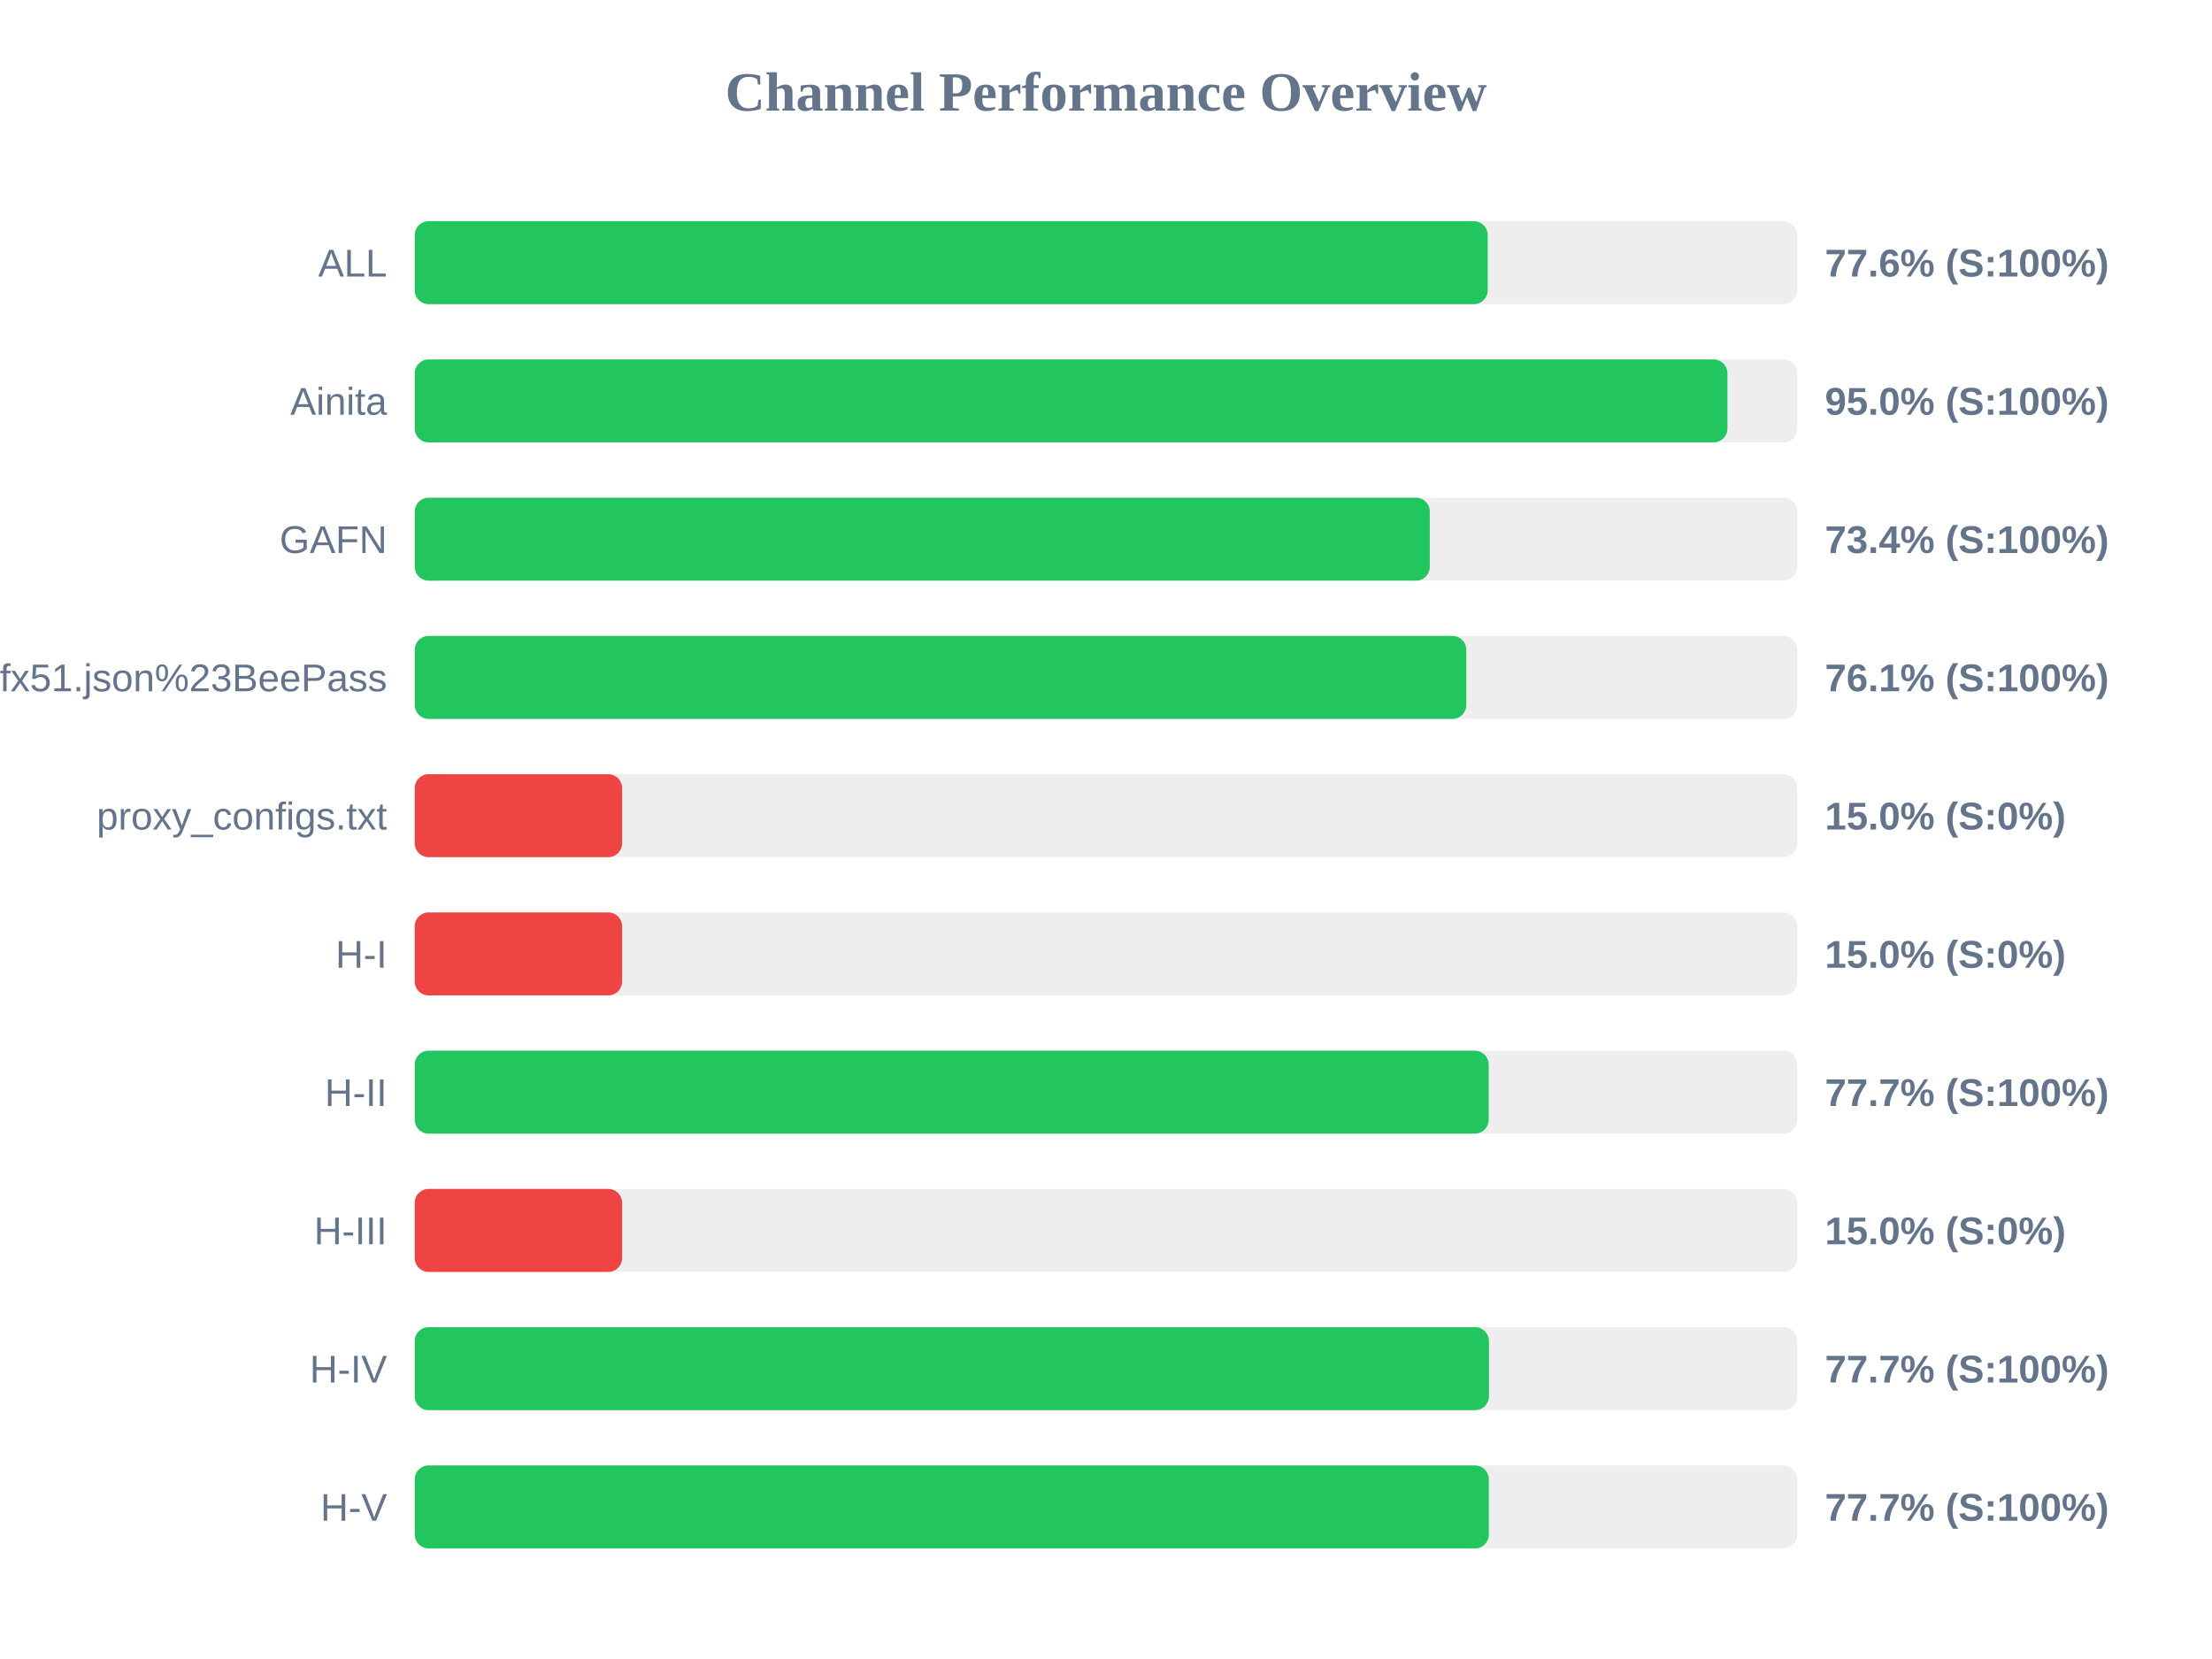
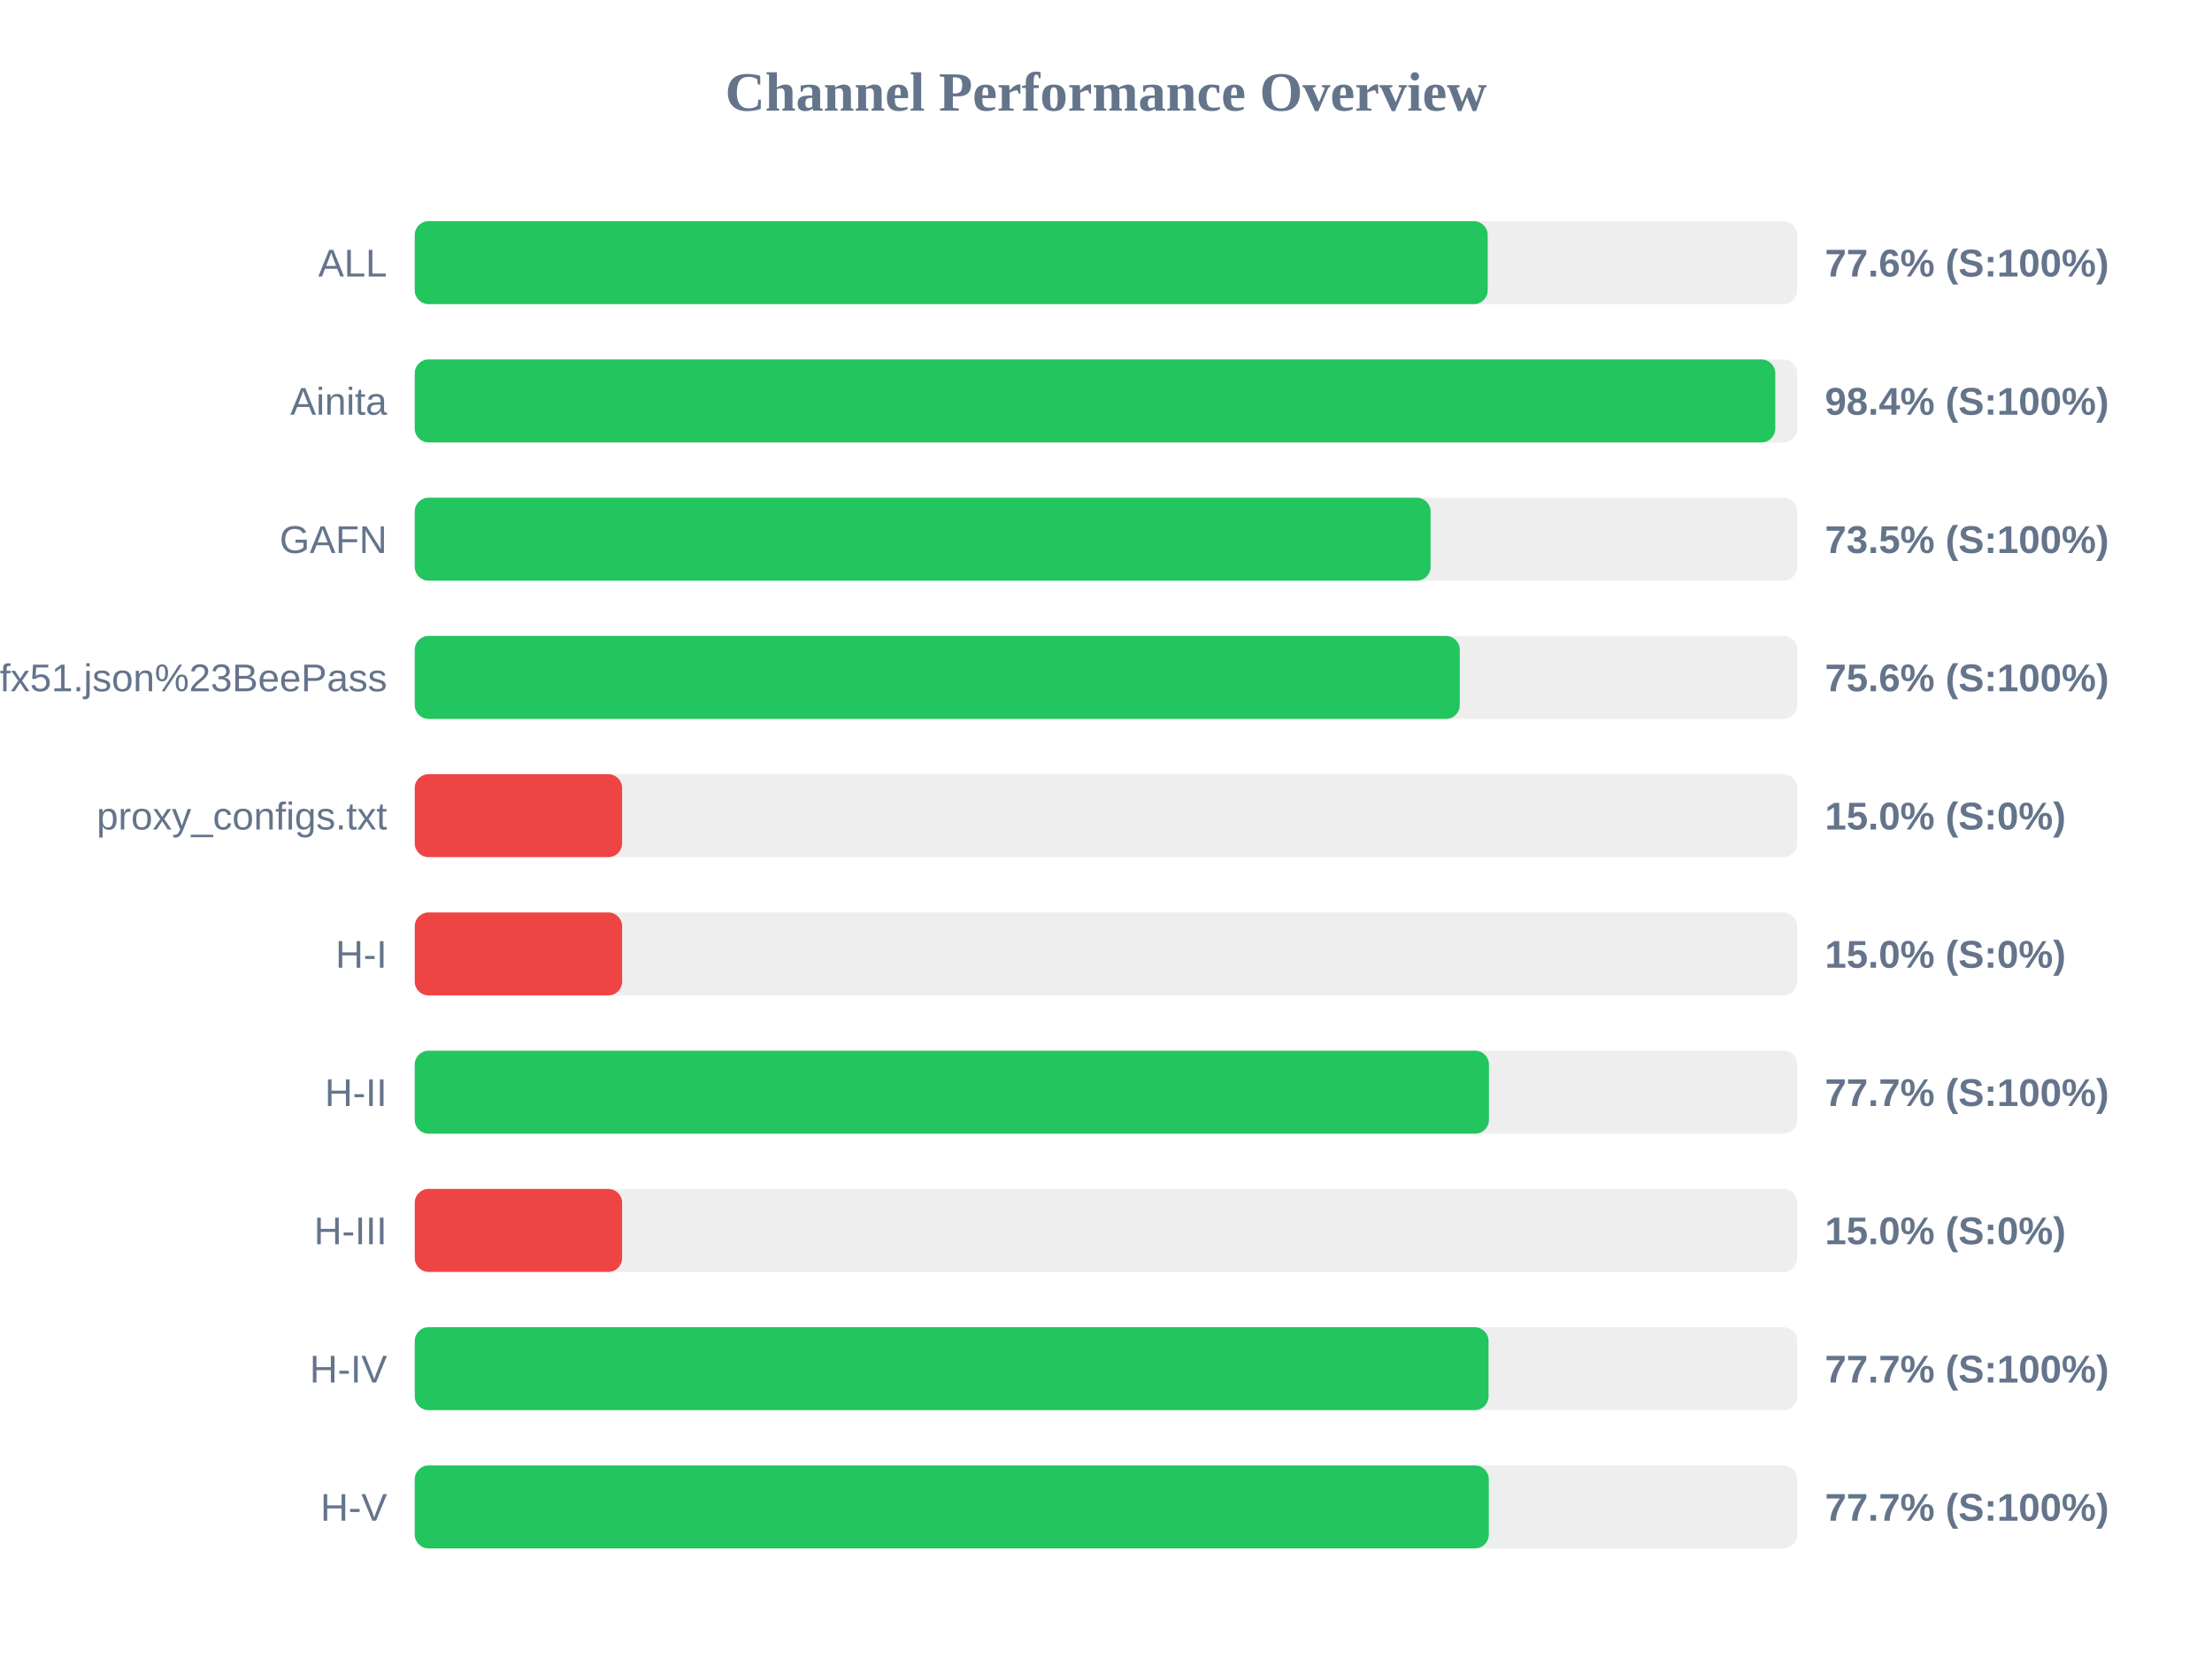
<svg xmlns="http://www.w3.org/2000/svg" width="800" height="600" version="1.1">
  <style>
        .row { font: 14px Arial; fill: #64748b; }
        .score { font: bold 14px Arial; fill: #64748b; }
    </style>
  <text x="400" y="40" text-anchor="middle" font-size="20px" font-weight="bold" fill="#64748b">Channel Performance Overview</text>
  <rect x="150" y="80" width="500" height="30" fill="#eee" rx="5" />
  <rect x="150" y="80" width="388.05" height="30" fill="#22c55e" rx="5" />
  <text x="140" y="100" text-anchor="end" class="row">ALL</text>
  <text x="660" y="100" text-anchor="start" class="score">77.6% (S:100%)</text>
  <rect x="150" y="130" width="500" height="30" fill="#eee" rx="5" />
-   <rect x="150" y="130" width="474.75" height="30" fill="#22c55e" rx="5" />
+   <rect x="150" y="130" width="492.05" height="30" fill="#22c55e" rx="5" />
  <text x="140" y="150" text-anchor="end" class="row">Ainita</text>
-   <text x="660" y="150" text-anchor="start" class="score">95.0% (S:100%)</text>
+   <text x="660" y="150" text-anchor="start" class="score">98.4% (S:100%)</text>
  <rect x="150" y="180" width="500" height="30" fill="#eee" rx="5" />
-   <rect x="150" y="180" width="367.1" height="30" fill="#22c55e" rx="5" />
+   <rect x="150" y="180" width="367.4" height="30" fill="#22c55e" rx="5" />
  <text x="140" y="200" text-anchor="end" class="row">GAFN</text>
-   <text x="660" y="200" text-anchor="start" class="score">73.4% (S:100%)</text>
+   <text x="660" y="200" text-anchor="start" class="score">73.5% (S:100%)</text>
  <rect x="150" y="230" width="500" height="30" fill="#eee" rx="5" />
-   <rect x="150" y="230" width="380.3" height="30" fill="#22c55e" rx="5" />
+   <rect x="150" y="230" width="377.95" height="30" fill="#22c55e" rx="5" />
  <text x="140" y="250" text-anchor="end" class="row">sub?s=ssconf%3A%2F%2Fs3.amazonaws.com%2Fbeedynconprd%2Fzf38bv6oxi1nv3wfkpmxyfl8yj5fargza3foantoalu16vznl0ckxx7bgf1ufx51.json%23BeePass</text>
-   <text x="660" y="250" text-anchor="start" class="score">76.1% (S:100%)</text>
+   <text x="660" y="250" text-anchor="start" class="score">75.6% (S:100%)</text>
  <rect x="150" y="280" width="500" height="30" fill="#eee" rx="5" />
  <rect x="150" y="280" width="75.0" height="30" fill="#ef4444" rx="5" />
  <text x="140" y="300" text-anchor="end" class="row">proxy_configs.txt</text>
  <text x="660" y="300" text-anchor="start" class="score">15.0% (S:0%)</text>
  <rect x="150" y="330" width="500" height="30" fill="#eee" rx="5" />
  <rect x="150" y="330" width="75.0" height="30" fill="#ef4444" rx="5" />
  <text x="140" y="350" text-anchor="end" class="row">H-I</text>
  <text x="660" y="350" text-anchor="start" class="score">15.0% (S:0%)</text>
  <rect x="150" y="380" width="500" height="30" fill="#eee" rx="5" />
-   <rect x="150" y="380" width="388.4" height="30" fill="#22c55e" rx="5" />
+   <rect x="150" y="380" width="388.5" height="30" fill="#22c55e" rx="5" />
  <text x="140" y="400" text-anchor="end" class="row">H-II</text>
  <text x="660" y="400" text-anchor="start" class="score">77.7% (S:100%)</text>
  <rect x="150" y="430" width="500" height="30" fill="#eee" rx="5" />
  <rect x="150" y="430" width="75.0" height="30" fill="#ef4444" rx="5" />
  <text x="140" y="450" text-anchor="end" class="row">H-III</text>
  <text x="660" y="450" text-anchor="start" class="score">15.0% (S:0%)</text>
  <rect x="150" y="480" width="500" height="30" fill="#eee" rx="5" />
-   <rect x="150" y="480" width="388.5" height="30" fill="#22c55e" rx="5" />
+   <rect x="150" y="480" width="388.35" height="30" fill="#22c55e" rx="5" />
  <text x="140" y="500" text-anchor="end" class="row">H-IV</text>
  <text x="660" y="500" text-anchor="start" class="score">77.7% (S:100%)</text>
  <rect x="150" y="530" width="500" height="30" fill="#eee" rx="5" />
  <rect x="150" y="530" width="388.45" height="30" fill="#22c55e" rx="5" />
  <text x="140" y="550" text-anchor="end" class="row">H-V</text>
  <text x="660" y="550" text-anchor="start" class="score">77.7% (S:100%)</text>
</svg>
